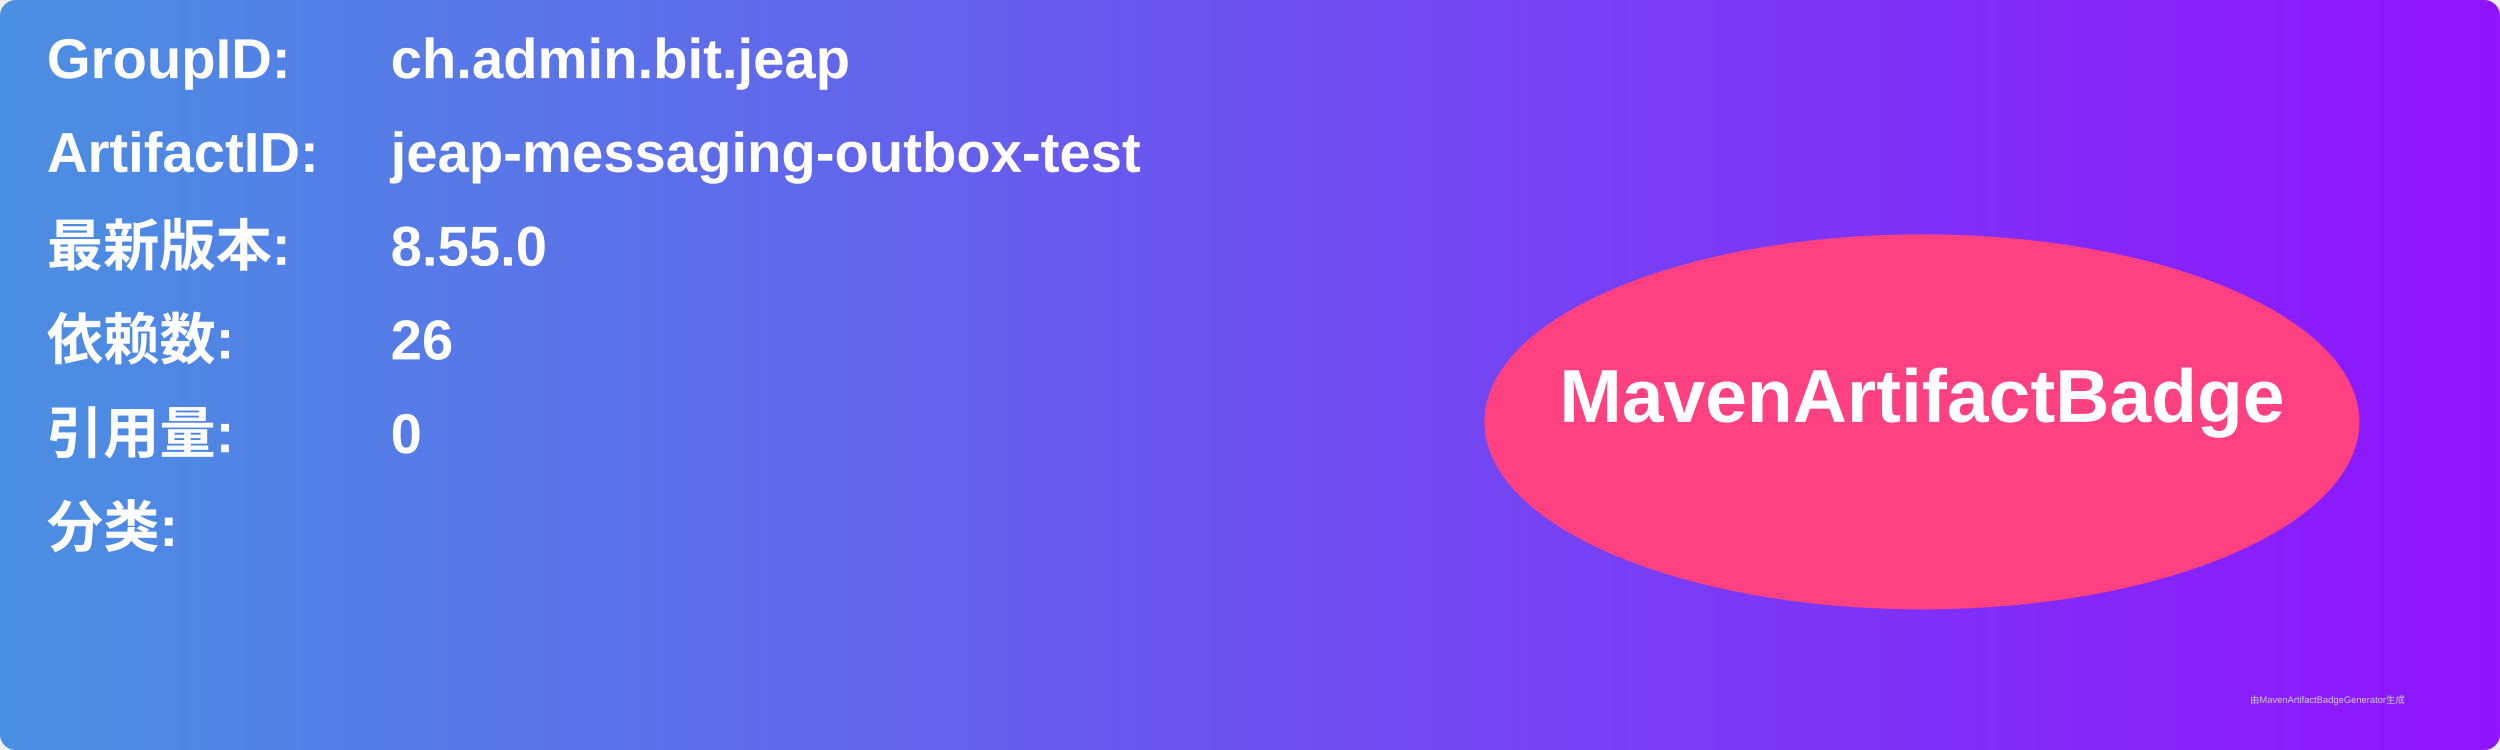
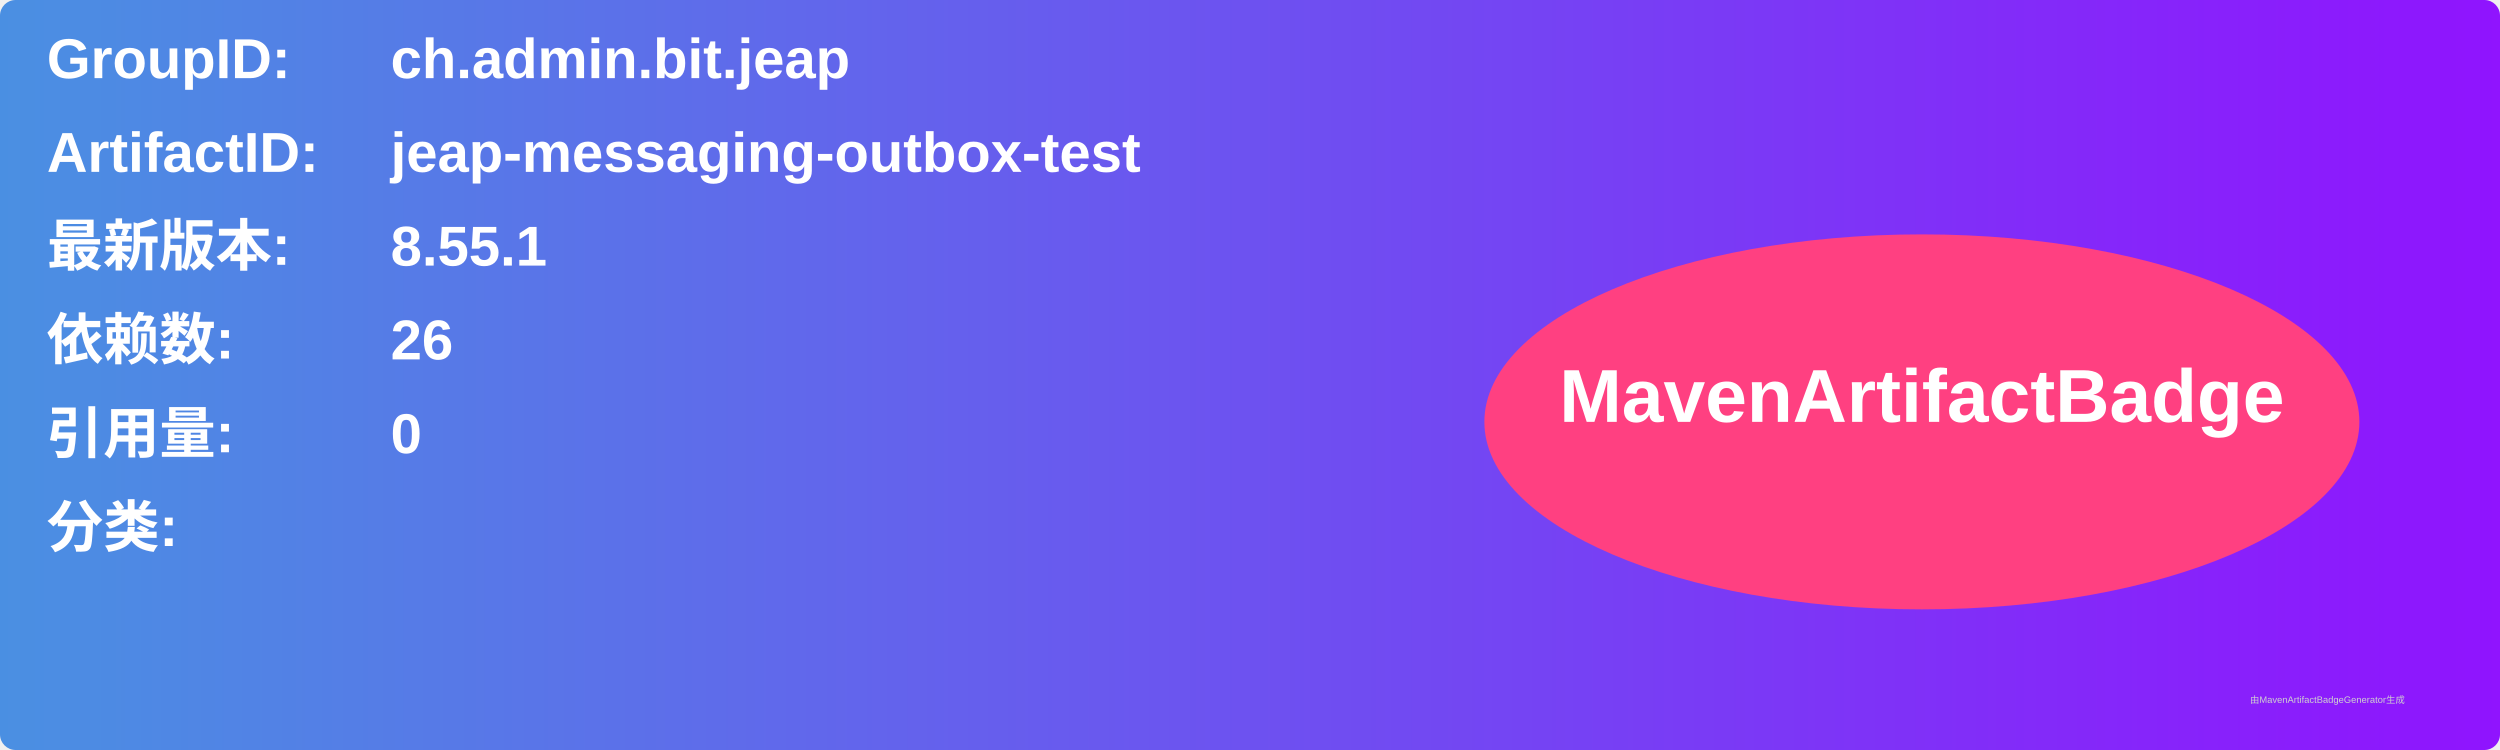
<svg xmlns="http://www.w3.org/2000/svg" width="800" height="240" viewBox="0 0 800 240">
  <linearGradient id="grad" x1="0%" y1="0%" x2="100%" y2="0%">
    <stop offset="0%" stop-color="#4a90e2" />
    <stop offset="100%" stop-color="#9013fe" />
  </linearGradient>
  <rect width="100%" height="100%" rx="5" ry="5" fill="url(#grad)" />
  <g transform="translate(15, 15)">
    <text x="0" y="10" font-family="Arial" font-size="18" fill="white" font-weight="bold" width="260">GroupID:</text>
    <text x="110" y="10" font-family="Arial" font-size="18" fill="white" font-weight="bold" width="460">ch.admin.bit.jeap</text>
    <text x="0" y="40" font-family="Arial" font-size="18" fill="white" font-weight="bold" width="260">ArtifactID:</text>
    <text x="110" y="40" font-family="Arial" font-size="18" fill="white" font-weight="bold" width="460">jeap-messaging-outbox-test</text>
    <text x="0" y="70" font-family="Arial" font-size="18" fill="white" font-weight="bold">最新版本:</text>
    <text x="110" y="70" font-family="Arial" font-size="18" fill="white" font-weight="bold">
-       <tspan font-weight="bold">8.55.0</tspan>
+       <tspan font-weight="bold">8.55.1</tspan>
    </text>
    <text x="0" y="100" font-family="Arial" font-size="18" fill="white" font-weight="bold">依赖数: </text>
    <text x="110" y="100" font-family="Arial" font-size="18" fill="white">
      <tspan font-weight="bold">26</tspan>
    </text>
    <text x="0" y="130" font-family="Arial" font-size="18" fill="white" font-weight="bold">引用量: </text>
    <text x="110" y="130" font-family="Arial" font-size="18" fill="white">
      <tspan font-weight="bold">0</tspan>
    </text>
    <text x="0" y="160" font-family="Arial" font-size="18" fill="white" font-weight="bold">分类:</text>
    <text x="10" y="190" font-family="Arial" font-size="10" fill="white">
      <tspan font-weight="bold" />
    </text>
    <ellipse cx="600" cy="120" rx="140" ry="60" fill="#ff4081" />
    <text x="600" y="120" text-anchor="middle" font-family="Arial" font-size="24" fill="white" font-weight="bold">MavenArtifactBadge</text>
  </g>
  <text x="720" y="225" font-family="Arial" font-size="3" fill="#d0d0d0">由MavenArtifactBadgeGenerator生成</text>
</svg>
